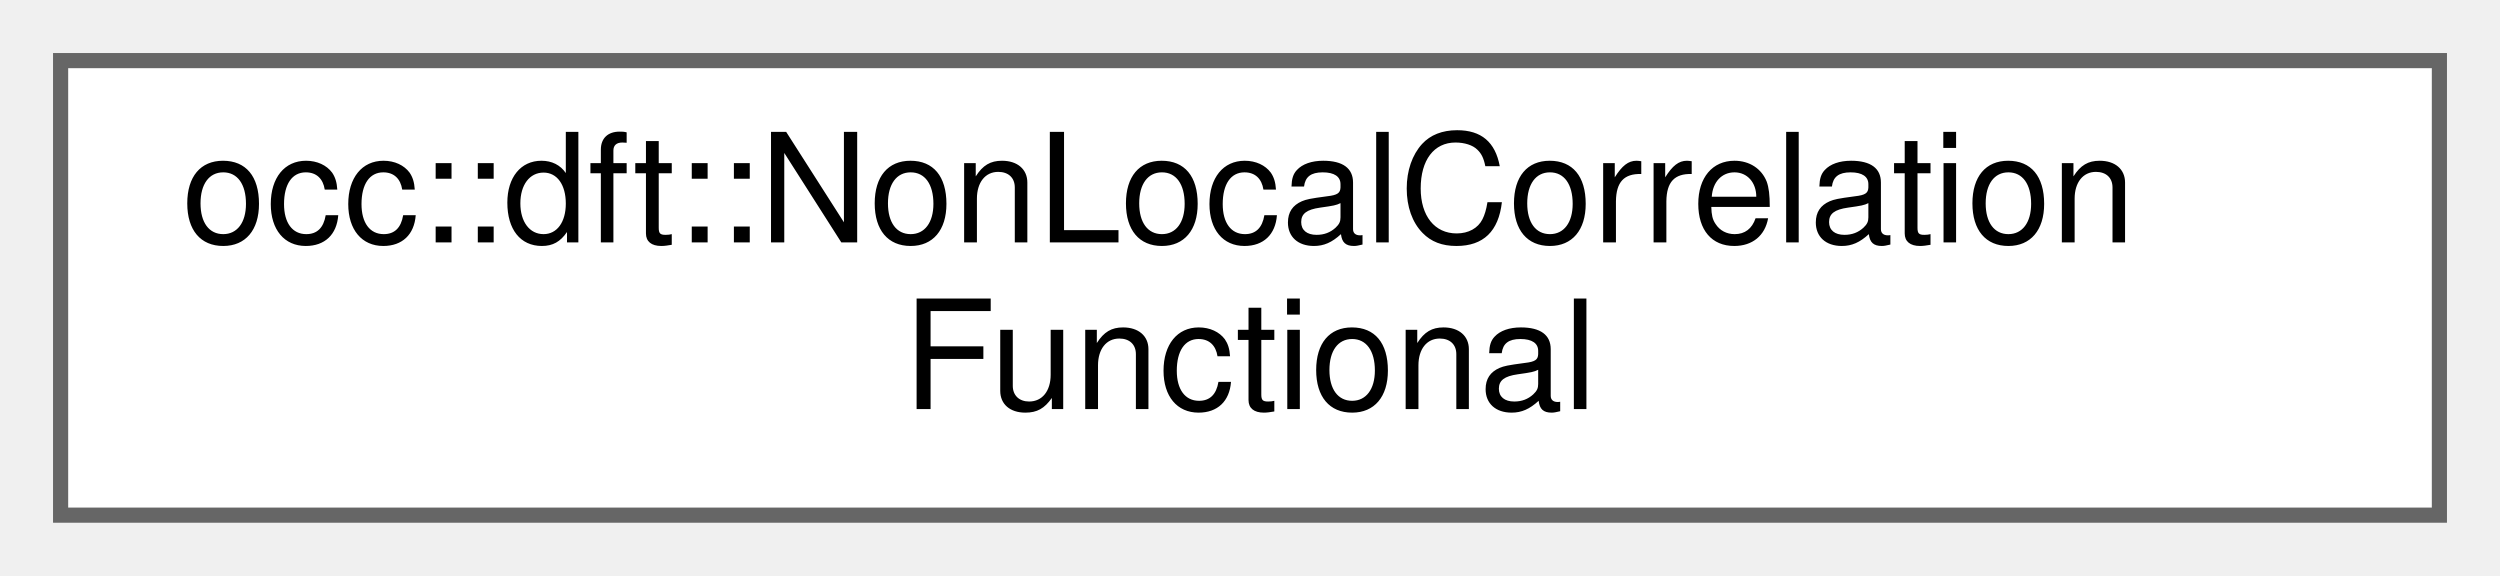
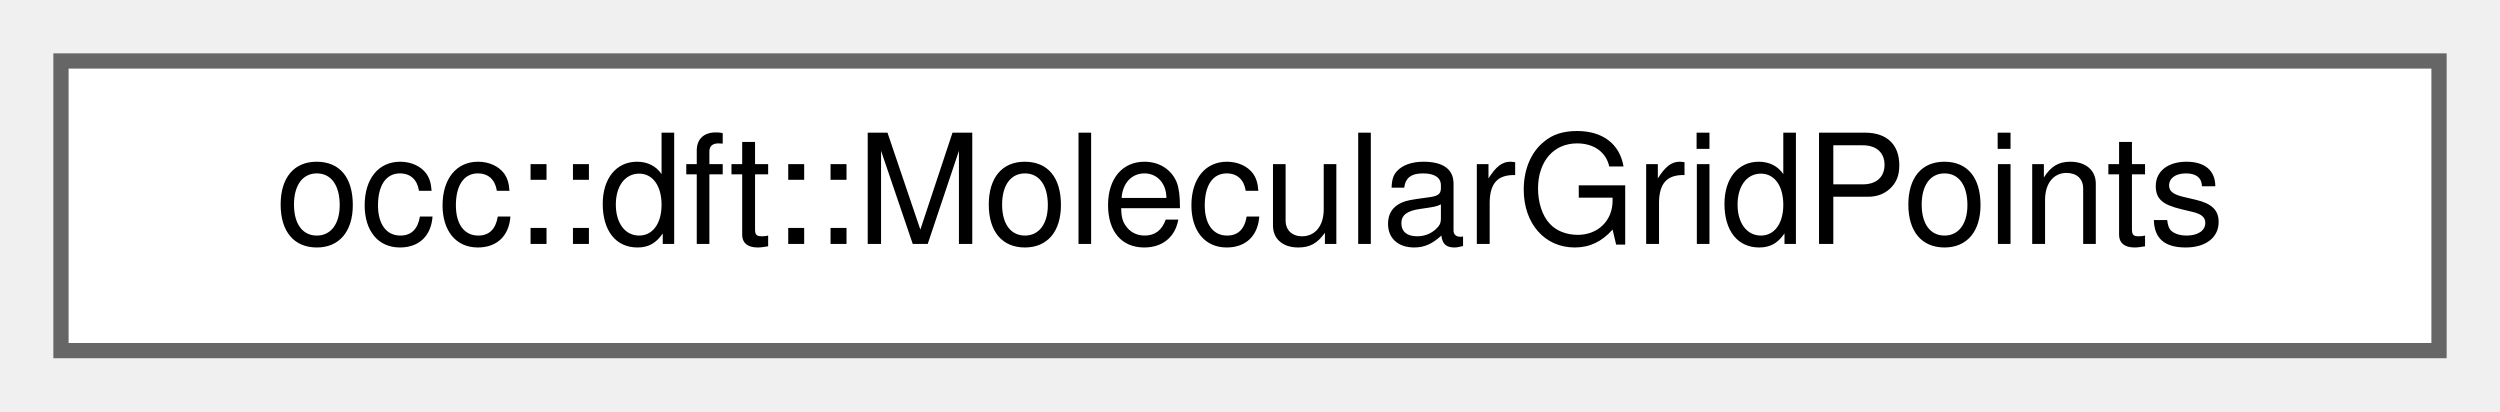
- <svg xmlns="http://www.w3.org/2000/svg" xmlns:xlink="http://www.w3.org/1999/xlink" width="165pt" height="38pt" viewBox="0.00 0.00 165.00 38.00">
-   <g id="graph0" class="graph" transform="scale(1 1) rotate(0) translate(4 34)">
+ <svg xmlns="http://www.w3.org/2000/svg" xmlns:xlink="http://www.w3.org/1999/xlink" width="164pt" height="27pt" viewBox="0.00 0.00 164.00 27.00">
+   <g id="graph0" class="graph" transform="scale(1 1) rotate(0) translate(4 23)">
    <g id="Node000000" class="node">
      <g id="a_Node000000">
-         <a xlink:href="classocc_1_1dft_1_1NonLocalCorrelationFunctional.html" target="_top" xlink:title=" ">
-           <polygon fill="white" stroke="#666666" points="157,-30 0,-30 0,0 157,0 157,-30" />
-           <text text-anchor="start" x="8" y="-18" font-family="Helvetica,sans-Serif" font-size="10.00">occ::dft::NonLocalCorrelation</text>
-           <text text-anchor="middle" x="78.5" y="-7" font-family="Helvetica,sans-Serif" font-size="10.00">Functional</text>
+         <a xlink:href="classocc_1_1dft_1_1MolecularGridPoints.html" target="_top" xlink:title=" ">
+           <polygon fill="white" stroke="#666666" points="156,-19 0,-19 0,0 156,0 156,-19" />
+           <text text-anchor="middle" x="78" y="-7" font-family="Helvetica,sans-Serif" font-size="10.00">occ::dft::MolecularGridPoints</text>
        </a>
      </g>
    </g>
  </g>
</svg>
